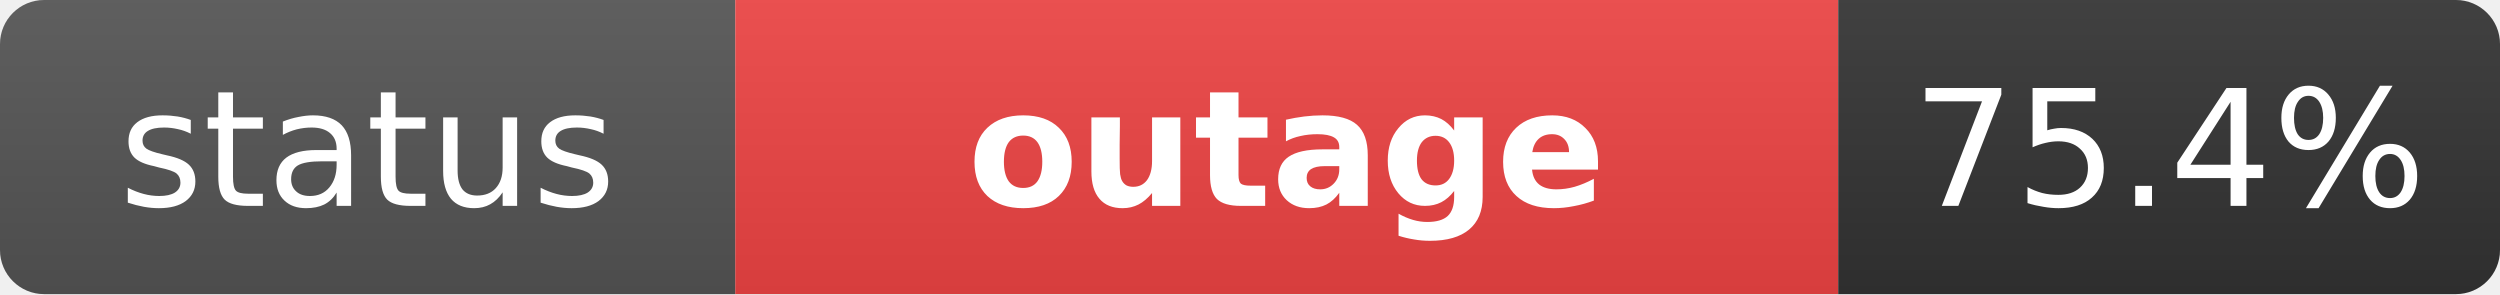
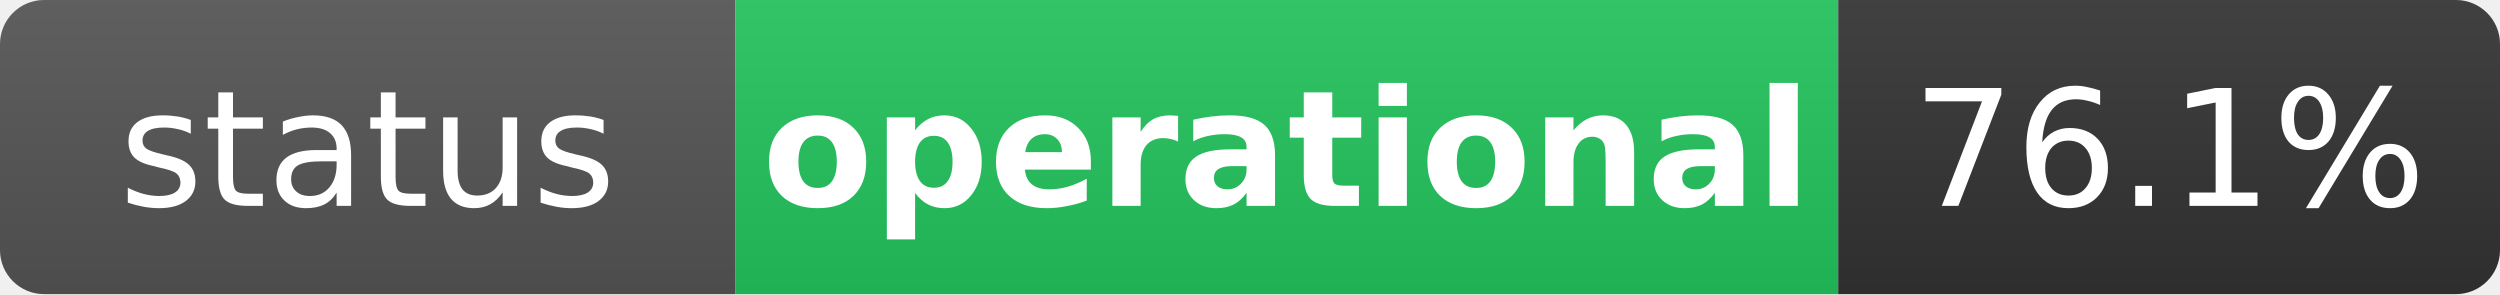
- <svg xmlns="http://www.w3.org/2000/svg" width="170" height="20" role="img" aria-label="status: outage">
+ <svg xmlns="http://www.w3.org/2000/svg" width="170" height="20" role="img" aria-label="status: operational">
  <linearGradient id="s" x2="0" y2="100%">
    <stop offset="0" stop-color="#bbb" stop-opacity=".1" />
    <stop offset="1" stop-opacity=".1" />
  </linearGradient>
  <clipPath id="r">
    <rect width="170" height="20" rx="3" fill="#fff" />
  </clipPath>
  <g clip-path="url(#r)">
    <rect width="50" height="20" fill="#555" />
-     <rect x="50" width="75" height="20" fill="#ef4444" />
+     <rect x="50" width="75" height="20" fill="#22c55e" />
    <rect x="125" width="45" height="20" fill="#333" />
    <rect width="170" height="20" fill="url(#s)" />
  </g>
  <g fill="#fff" text-anchor="middle" font-family="Verdana,Geneva,DejaVu Sans,sans-serif" text-rendering="geometricPrecision" font-size="11">
    <text x="25" y="14" fill="#fff">status</text>
-     <text x="87.5" y="14" fill="#fff" font-weight="bold">outage</text>
-     <text x="147.5" y="14" fill="#fff">75.4%</text>
+     <text x="87.5" y="14" fill="#fff" font-weight="bold">operational</text>
+     <text x="147.5" y="14" fill="#fff">76.1%</text>
  </g>
</svg>
